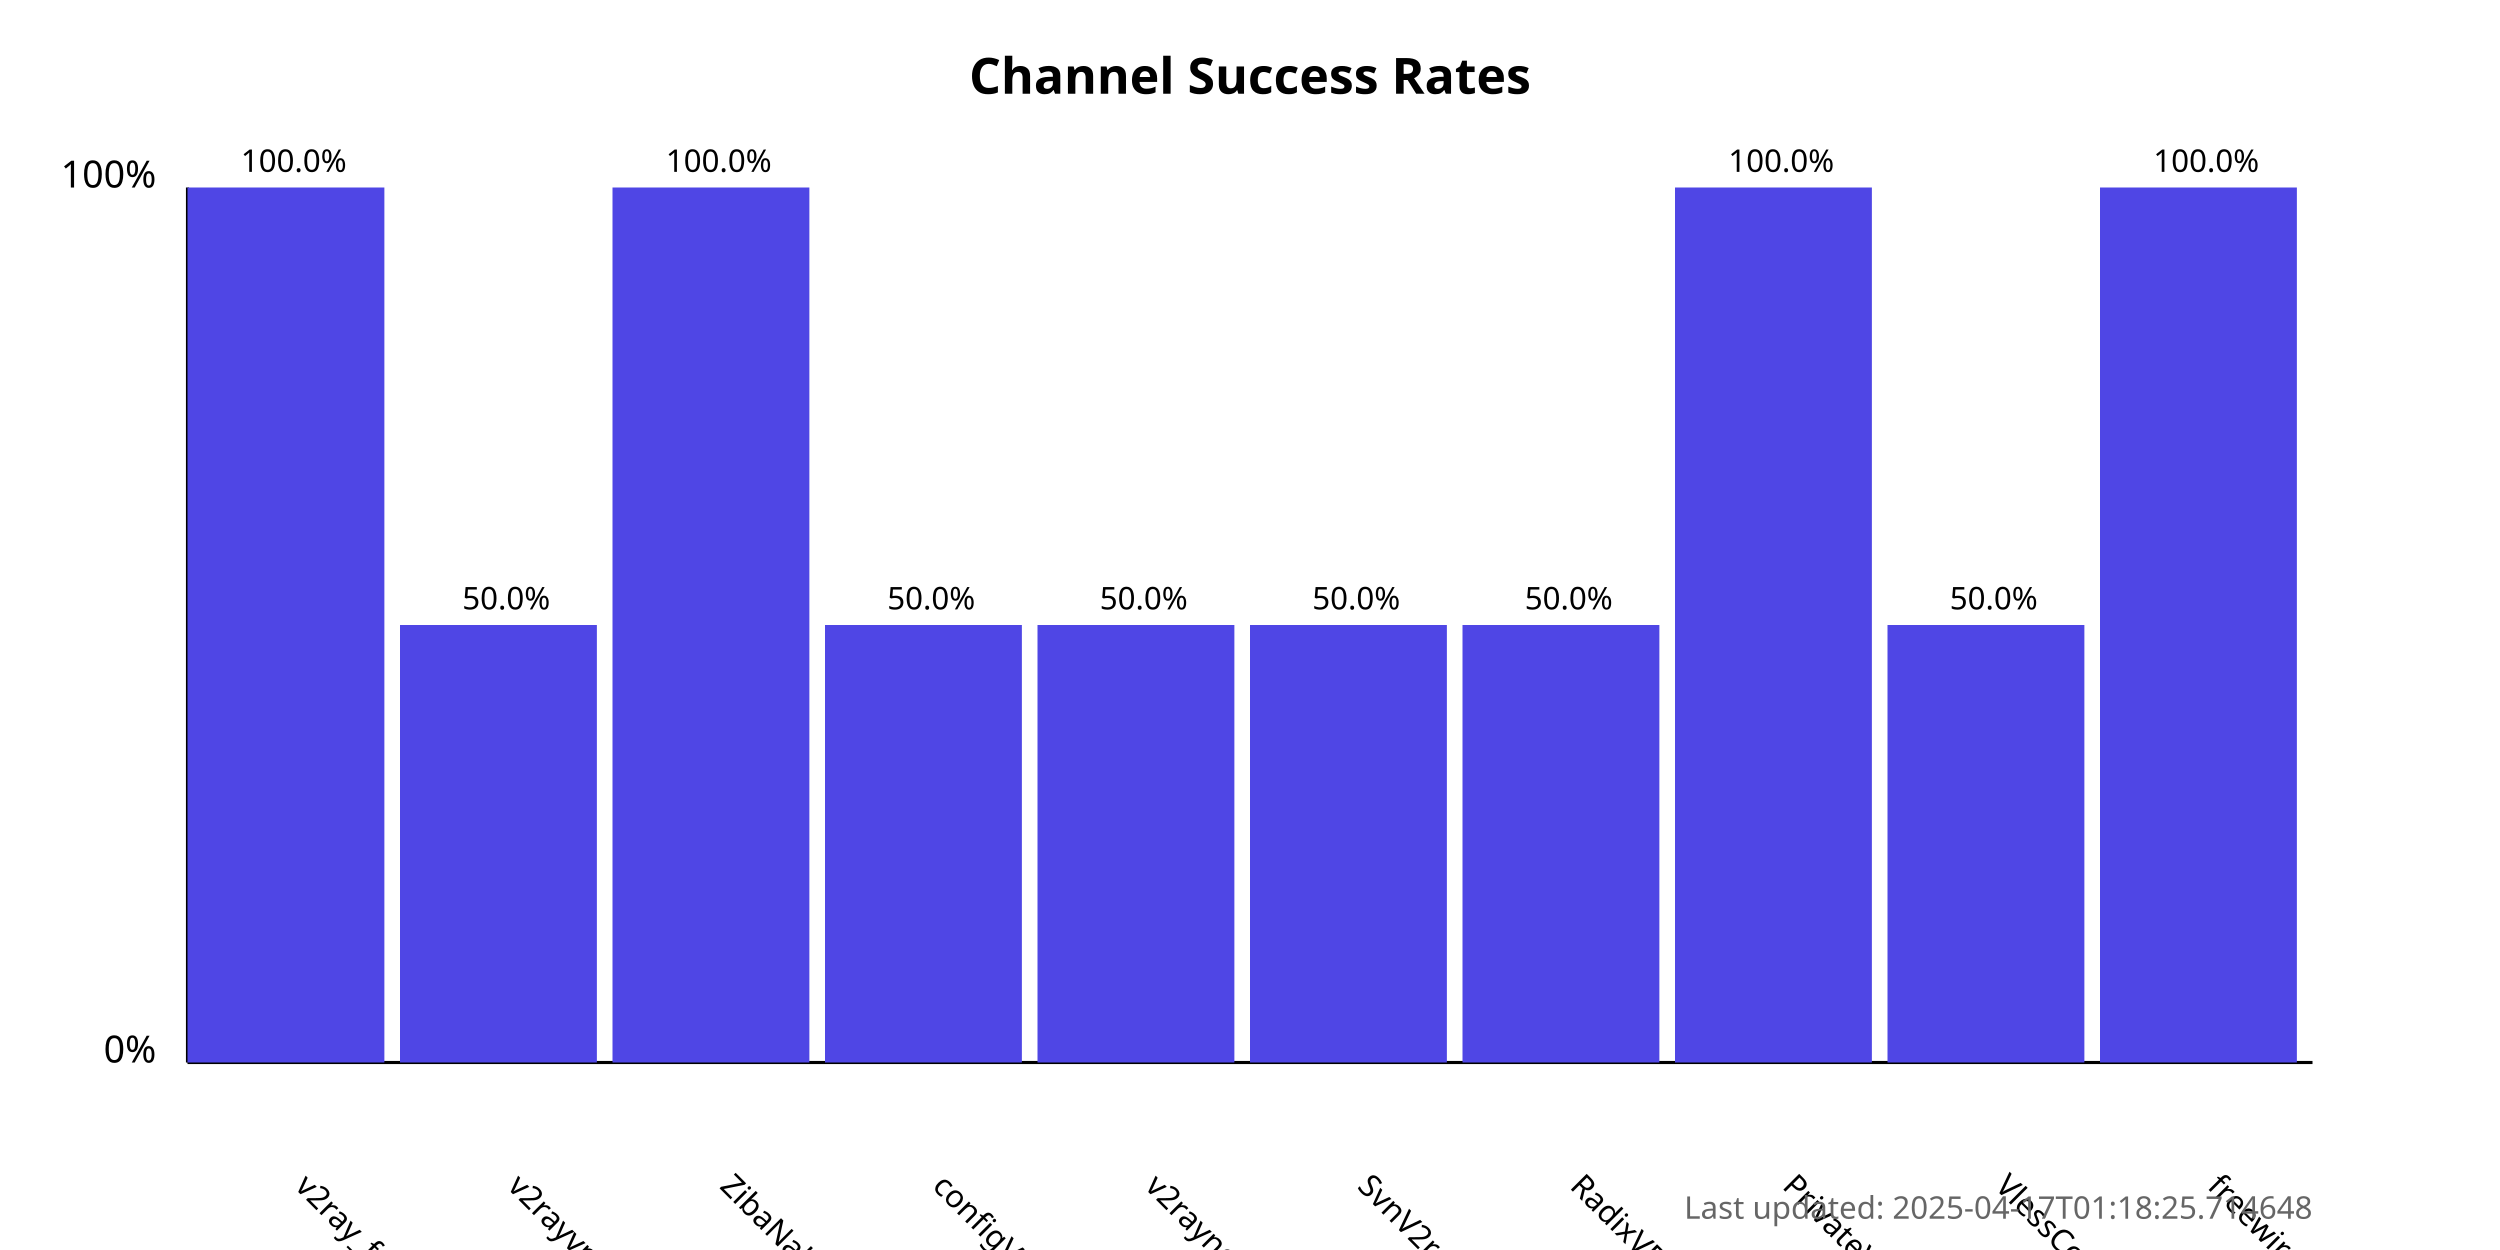
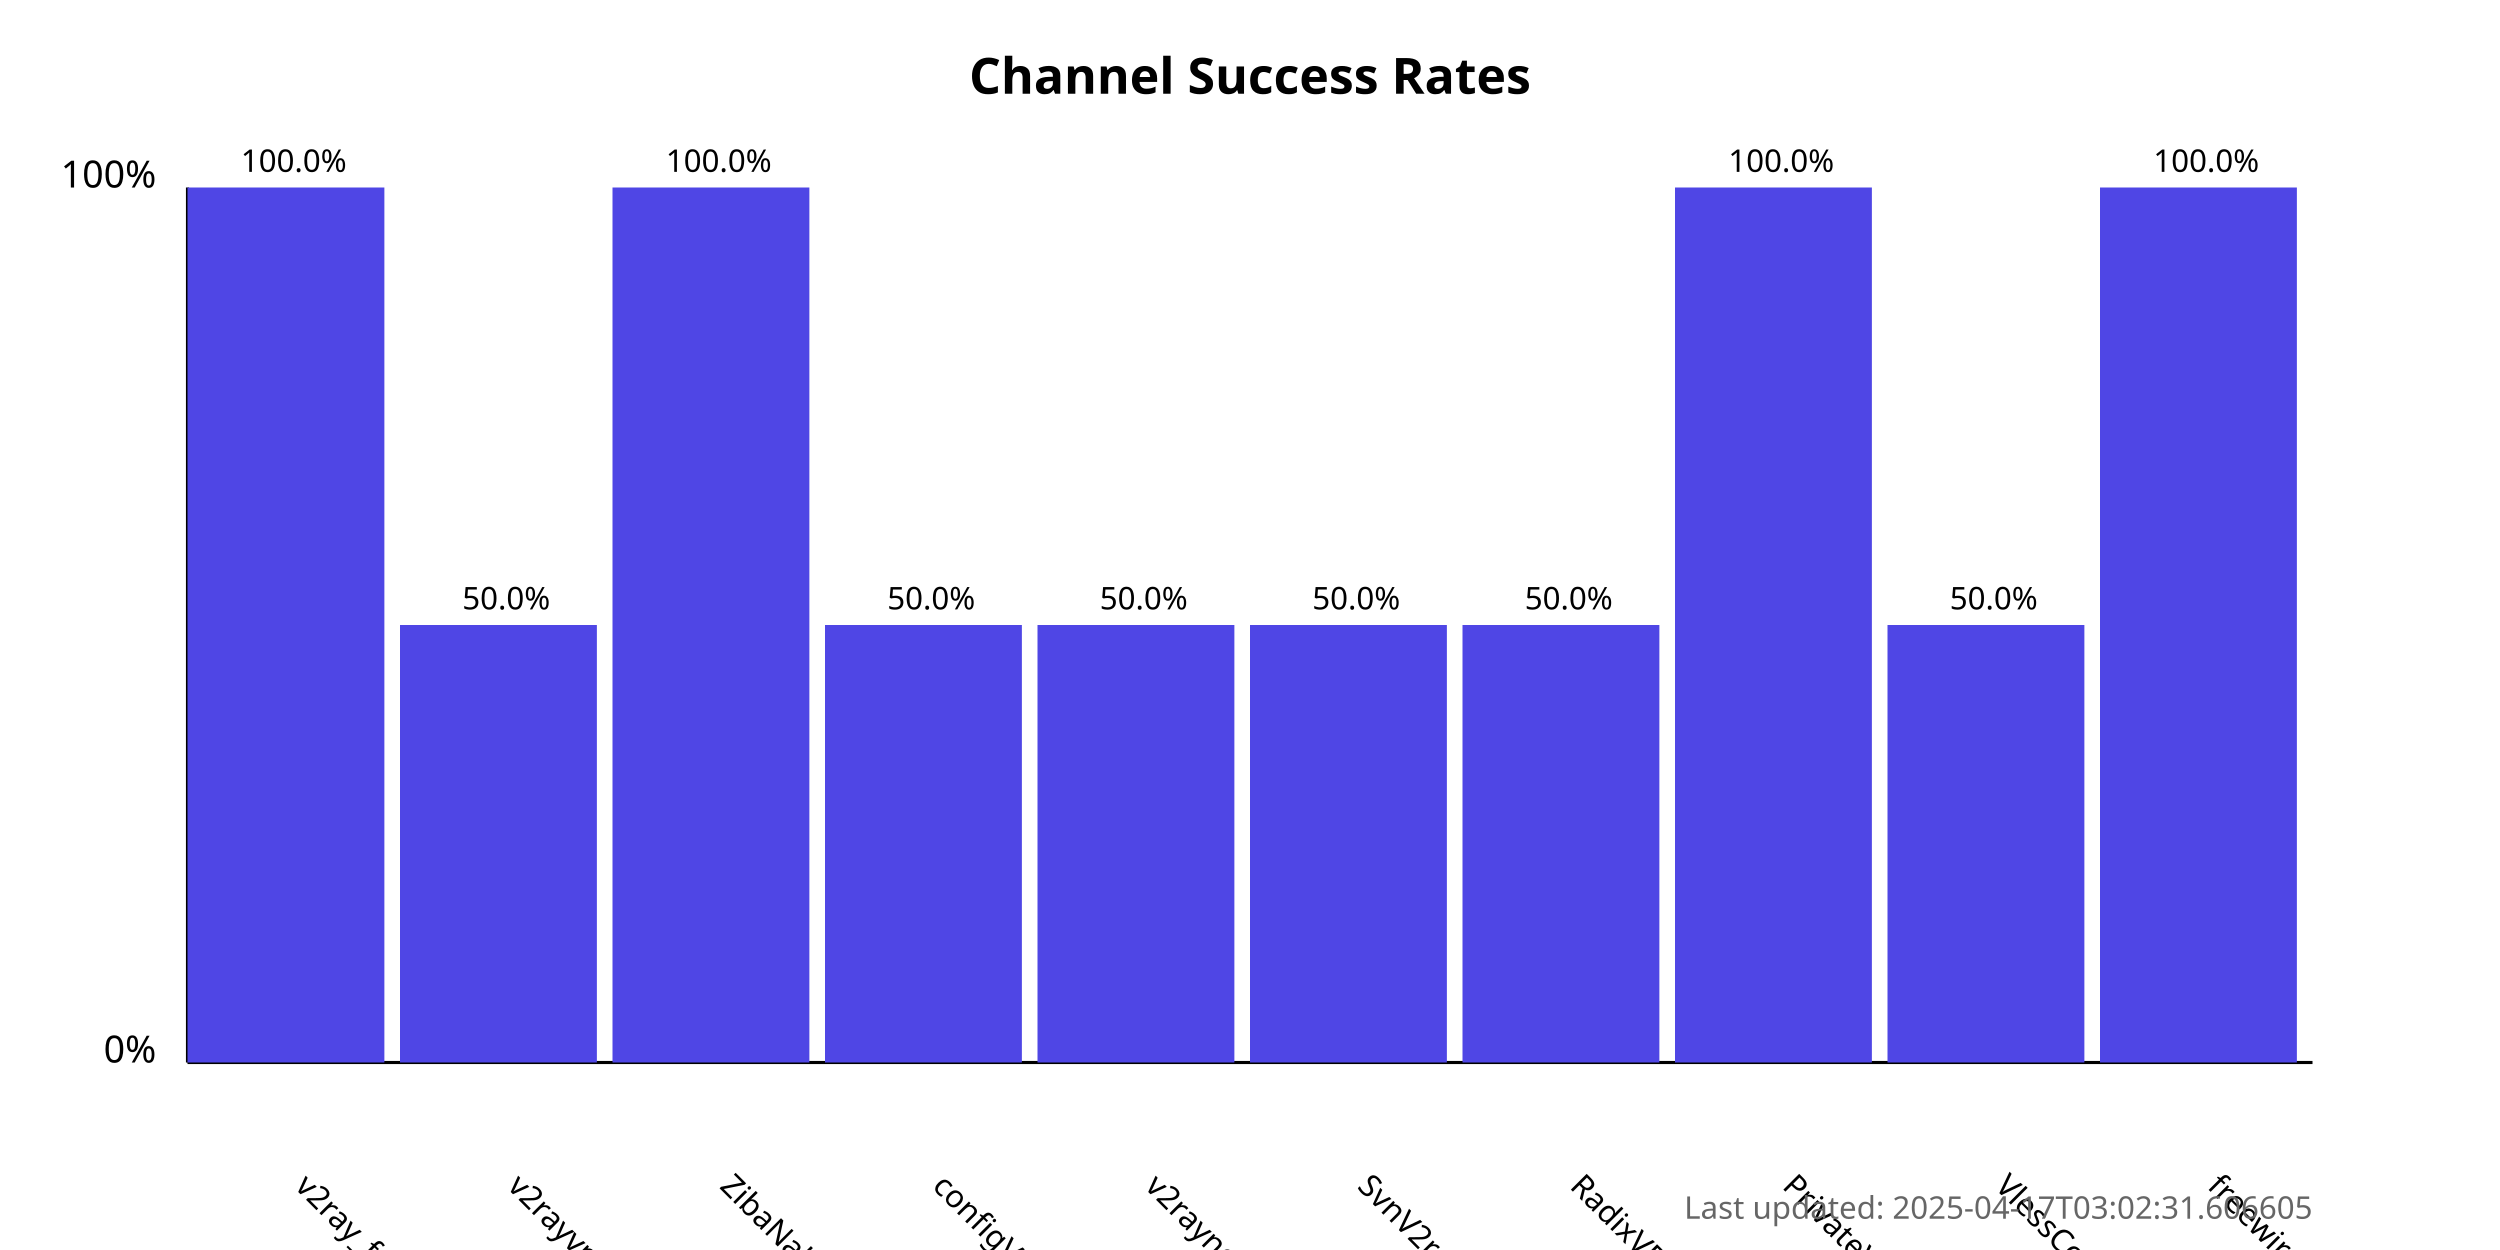
<svg xmlns="http://www.w3.org/2000/svg" width="800" height="400">
  <style>
            .chart-title { font: bold 16px sans-serif; }
            .axis-label { font: 12px sans-serif; }
            .tick-label { font: 10px sans-serif; }
            .bar { fill: #4f46e5; }
            .bar:hover { fill: #6366f1; }
            .timestamp { font: 10px sans-serif; fill: #666; }
        </style>
  <text x="400.0" y="30" text-anchor="middle" class="chart-title">
            Channel Success Rates
        </text>
  <line x1="60" y1="340" x2="60" y2="60" stroke="black" stroke-width="1" />
  <line x1="60" y1="340" x2="740" y2="340" stroke="black" stroke-width="1" />
  <text x="50" y="340" text-anchor="end" class="axis-label">0%</text>
  <text x="50" y="60" text-anchor="end" class="axis-label">100%</text>
  <g>
    <rect x="60" y="60.0" width="63.0" height="280.0" class="bar" />
    <text x="94.0" y="380" transform="rotate(45, 94.0, 380)" text-anchor="start" class="tick-label">
                v2ray_free_conf
            </text>
    <text x="94.0" y="55.0" text-anchor="middle" class="tick-label">
                100.0%
            </text>
  </g>
  <g>
    <rect x="128.0" y="200.0" width="63.0" height="140.0" class="bar" />
    <text x="162.0" y="380" transform="rotate(45, 162.0, 380)" text-anchor="start" class="tick-label">
                v2rayvpno
            </text>
    <text x="162.0" y="195.0" text-anchor="middle" class="tick-label">
                50.0%
            </text>
  </g>
  <g>
    <rect x="196.0" y="60.0" width="63.0" height="280.0" class="bar" />
    <text x="230.0" y="380" transform="rotate(45, 230.0, 380)" text-anchor="start" class="tick-label">
                ZibaNabz
            </text>
    <text x="230.0" y="55.0" text-anchor="middle" class="tick-label">
                100.0%
            </text>
  </g>
  <g>
    <rect x="264.0" y="200.0" width="63.0" height="140.0" class="bar" />
    <text x="298.0" y="380" transform="rotate(45, 298.0, 380)" text-anchor="start" class="tick-label">
                configV2rayForFree
            </text>
    <text x="298.0" y="195.0" text-anchor="middle" class="tick-label">
                50.0%
            </text>
  </g>
  <g>
    <rect x="332.0" y="200.0" width="63.0" height="140.0" class="bar" />
    <text x="366.0" y="380" transform="rotate(45, 366.0, 380)" text-anchor="start" class="tick-label">
                v2rayngvpn
            </text>
    <text x="366.0" y="195.0" text-anchor="middle" class="tick-label">
                50.0%
            </text>
  </g>
  <g>
    <rect x="400.0" y="200.0" width="63.0" height="140.0" class="bar" />
    <text x="434.0" y="380" transform="rotate(45, 434.0, 380)" text-anchor="start" class="tick-label">
                SvnV2ray
            </text>
    <text x="434.0" y="195.0" text-anchor="middle" class="tick-label">
                50.0%
            </text>
  </g>
  <g>
    <rect x="468.0" y="200.0" width="63.0" height="140.0" class="bar" />
    <text x="502.0" y="380" transform="rotate(45, 502.0, 380)" text-anchor="start" class="tick-label">
                RadixVPN
            </text>
    <text x="502.0" y="195.0" text-anchor="middle" class="tick-label">
                50.0%
            </text>
  </g>
  <g>
    <rect x="536.0" y="60.0" width="63.0" height="280.0" class="bar" />
    <text x="570.0" y="380" transform="rotate(45, 570.0, 380)" text-anchor="start" class="tick-label">
                PrivateVPNs
            </text>
    <text x="570.0" y="55.0" text-anchor="middle" class="tick-label">
                100.0%
            </text>
  </g>
  <g>
    <rect x="604.0" y="200.0" width="63.0" height="140.0" class="bar" />
    <text x="638.0" y="380" transform="rotate(45, 638.0, 380)" text-anchor="start" class="tick-label">
                VlessConfig
            </text>
    <text x="638.0" y="195.0" text-anchor="middle" class="tick-label">
                50.0%
            </text>
  </g>
  <g>
    <rect x="672.0" y="60.0" width="63.0" height="280.0" class="bar" />
    <text x="706.0" y="380" transform="rotate(45, 706.0, 380)" text-anchor="start" class="tick-label">
                freewireguard
            </text>
    <text x="706.0" y="55.0" text-anchor="middle" class="tick-label">
                100.0%
            </text>
  </g>
  <text x="740" y="390" text-anchor="end" class="timestamp">
-             Last updated: 2025-04-17T01:18:25.714648
+             Last updated: 2025-04-17T03:02:31.606605
        </text>
</svg>
